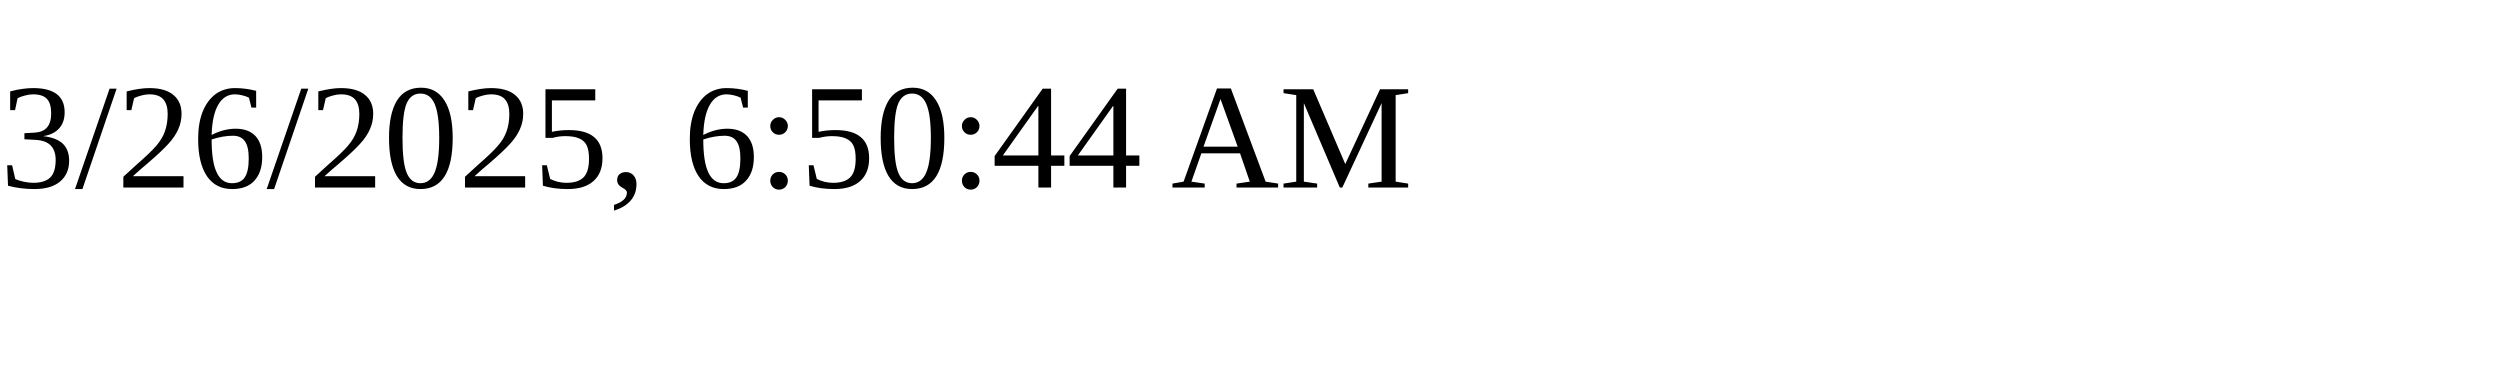
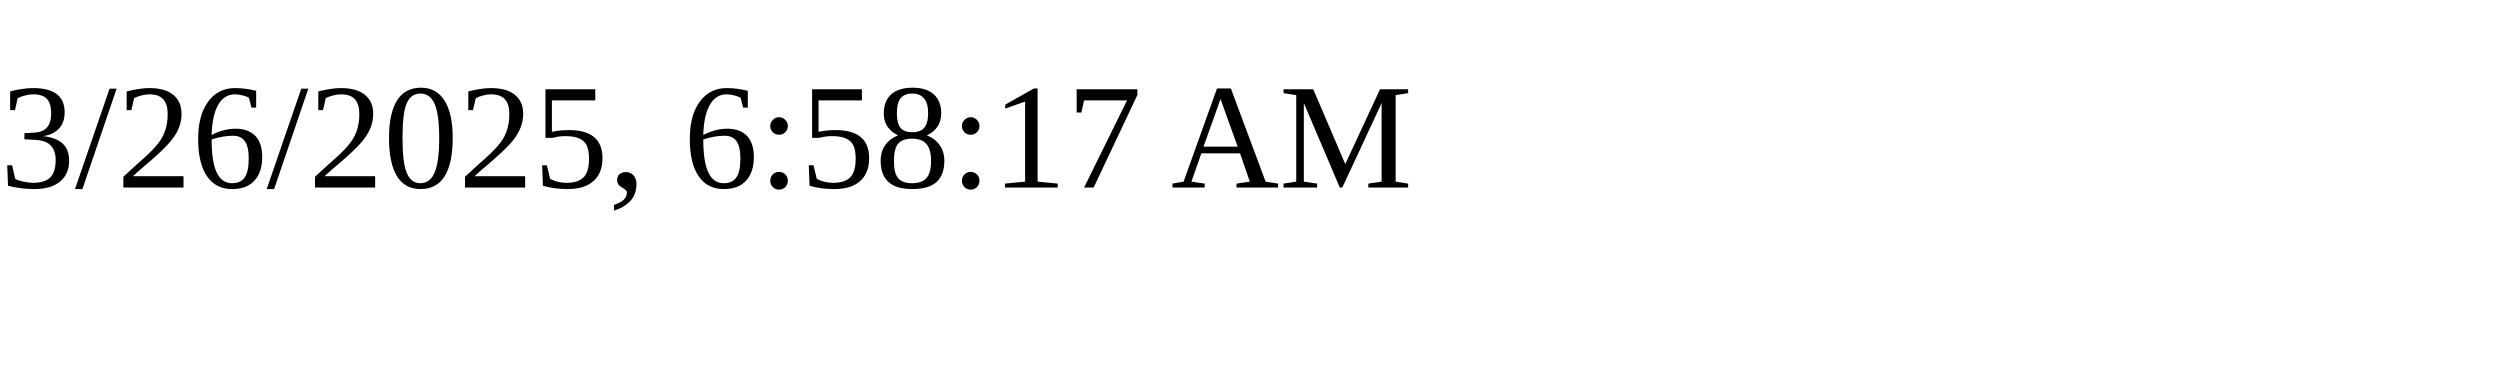
<svg xmlns="http://www.w3.org/2000/svg" height="30" width="200">
-   <text x="0" y="15">3/26/2025, 6:50:44 AM</text>
+   <text x="0" y="15">3/26/2025, 6:58:17 AM</text>
</svg>
